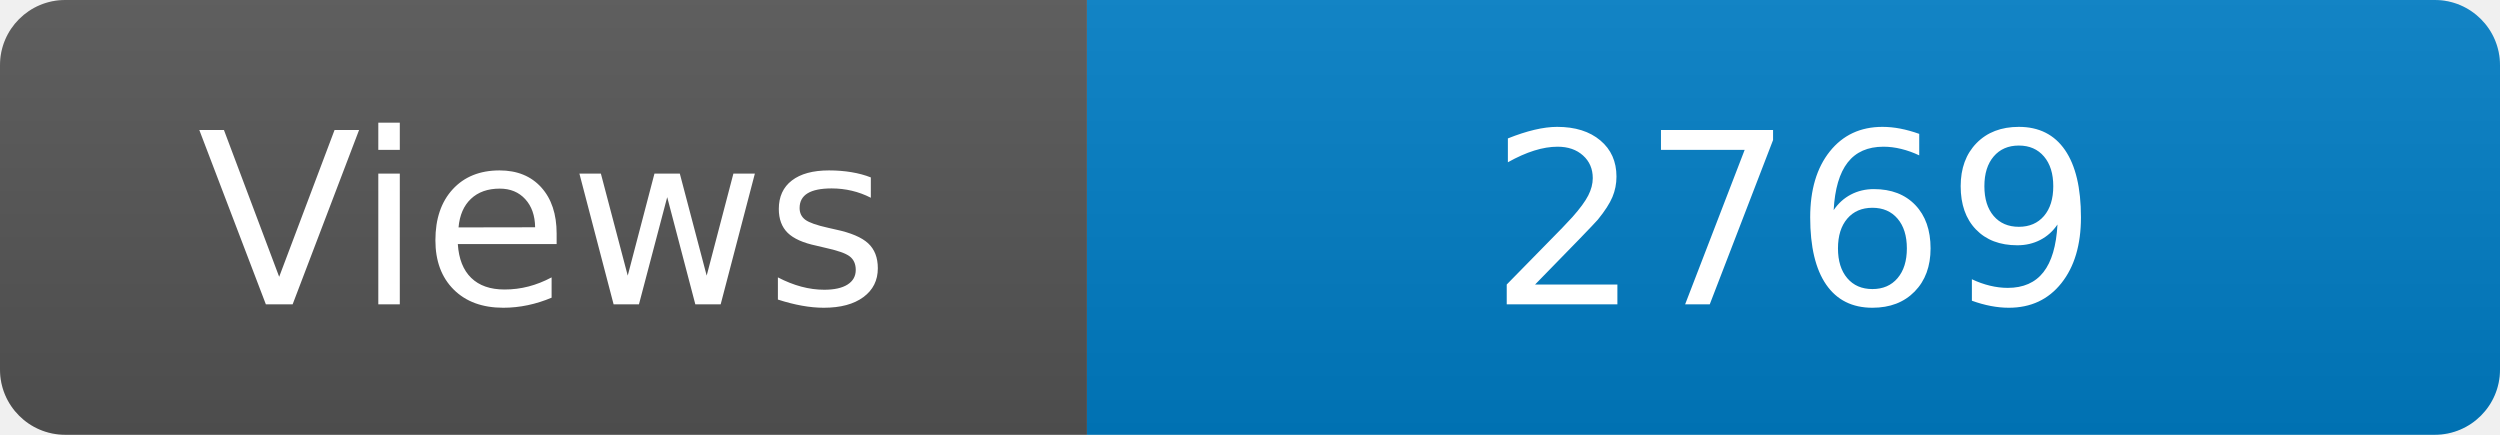
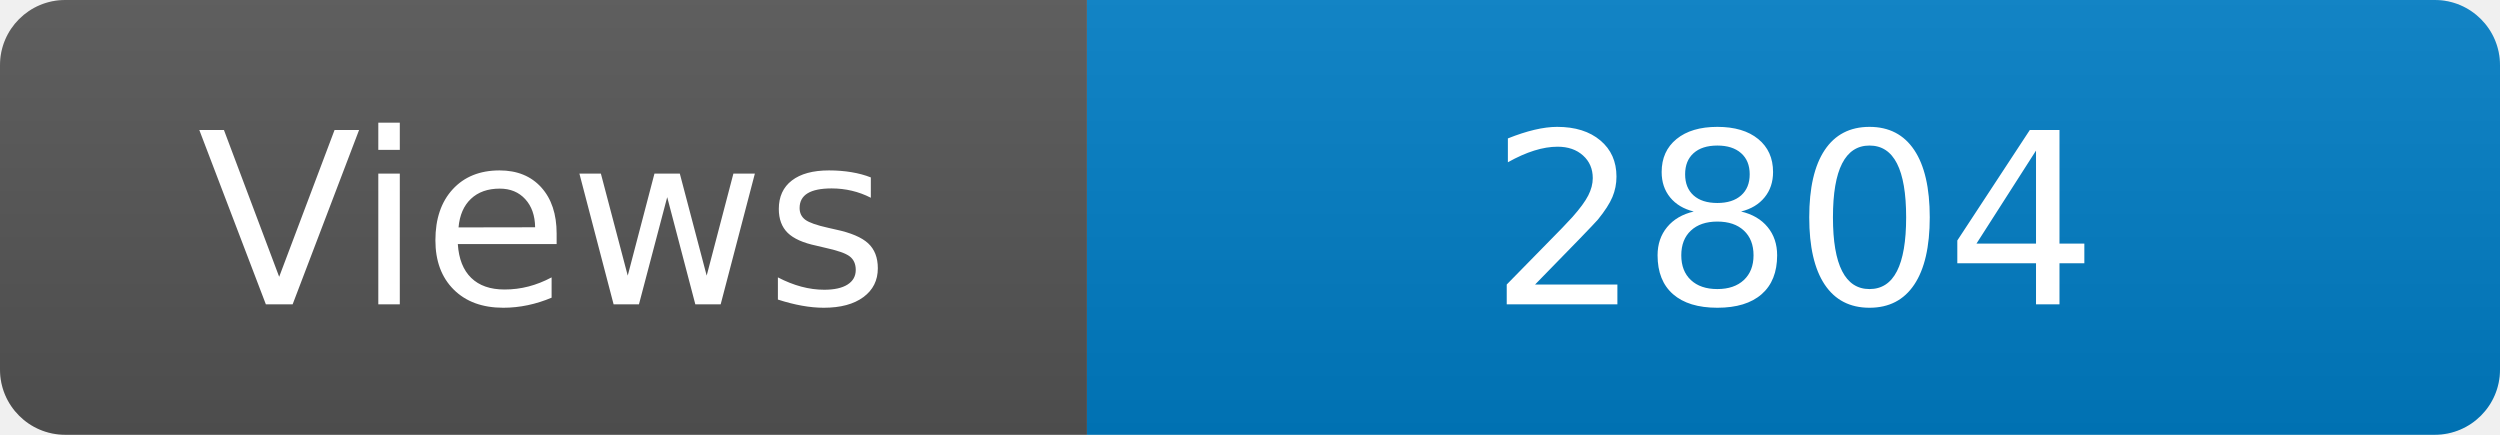
<svg xmlns="http://www.w3.org/2000/svg" width="115" height="20" role="img" aria-label="Maintained?: yes">
  <linearGradient id="s" x2="0" y2="100%">
    <stop offset="0" stop-color="#bbb" stop-opacity=".1" />
    <stop offset="1" stop-opacity=".1" />
  </linearGradient>
  <clipPath id="r">
    <rect width="115" height="20" rx="3" fill="#fff" />
  </clipPath>
  <g clip-path="url(#r)">
    <rect width="50" height="20" fill="#555" />
    <rect x="50" width="160" height="20" fill="#007ec6" />
    <rect width="115" height="20" fill="url(#s)" />
  </g>
  <g fill="#fff" text-anchor="middle" font-family="Verdana,Geneva,DejaVu Sans,sans-serif" font-size="110">
    <text x="250" y="140" transform="scale(.1)" fill="#fff">Views</text>
-     <text x="825" y="140" transform="scale(.1)" fill="#fff">2769</text>
+     <text x="825" y="140" transform="scale(.1)" fill="#fff">2804</text>
  </g>
</svg>
